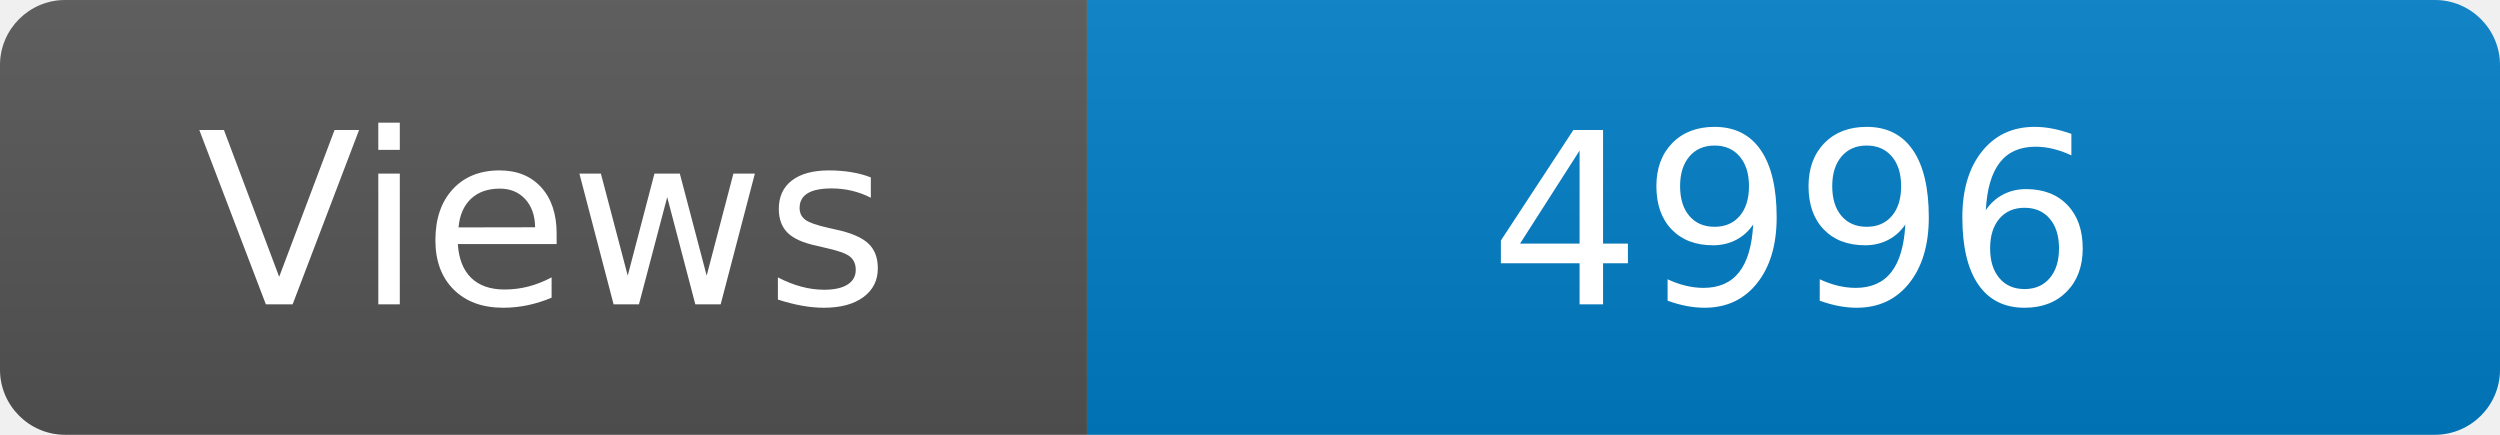
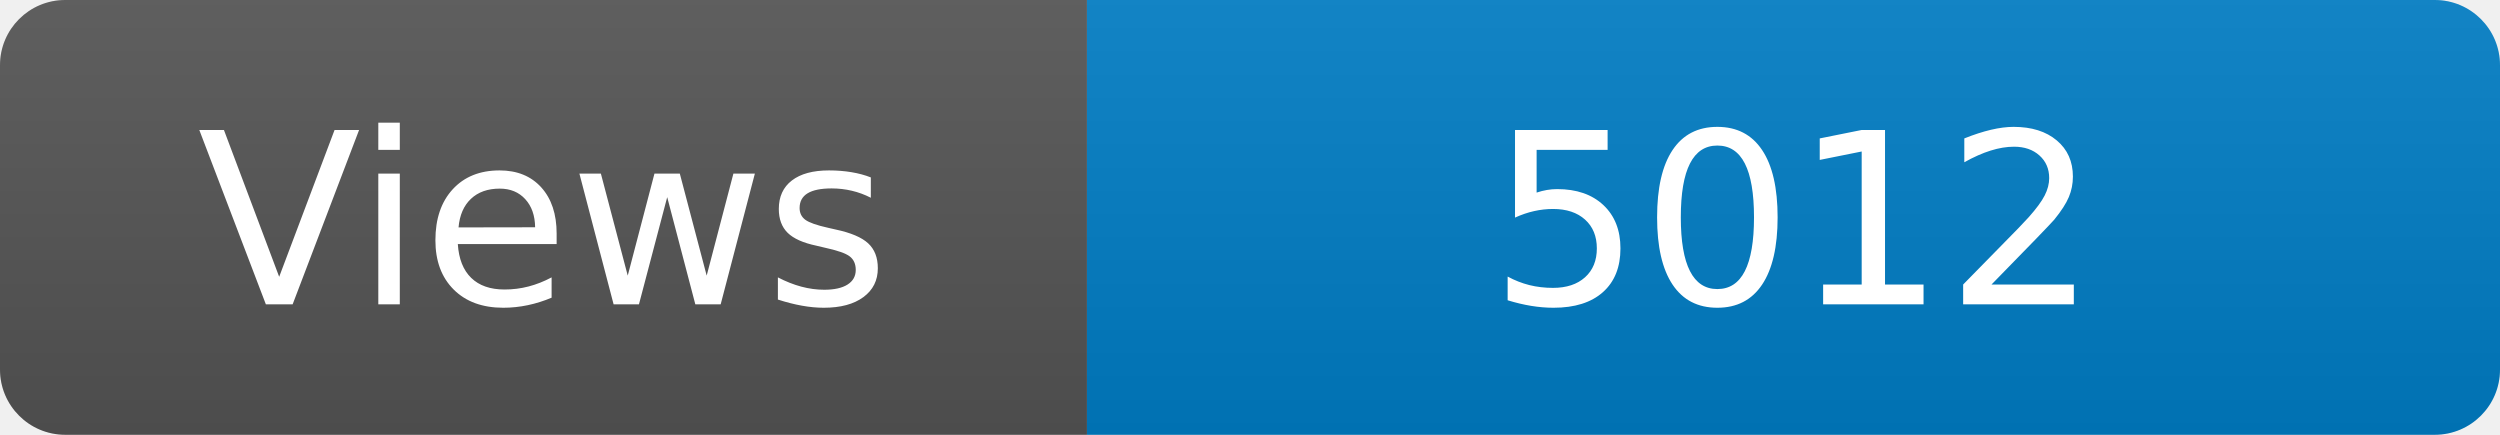
<svg xmlns="http://www.w3.org/2000/svg" width="115" height="20" role="img" aria-label="Maintained?: yes">
  <linearGradient id="s" x2="0" y2="100%">
    <stop offset="0" stop-color="#bbb" stop-opacity=".1" />
    <stop offset="1" stop-opacity=".1" />
  </linearGradient>
  <clipPath id="r">
    <rect width="115" height="20" rx="3" fill="#fff" />
  </clipPath>
  <g clip-path="url(#r)">
    <rect width="50" height="20" fill="#555" />
    <rect x="50" width="160" height="20" fill="#007ec6" />
    <rect width="115" height="20" fill="url(#s)" />
  </g>
  <g fill="#fff" text-anchor="middle" font-family="Verdana,Geneva,DejaVu Sans,sans-serif" font-size="110">
    <text x="250" y="140" transform="scale(.1)" fill="#fff">Views</text>
-     <text x="825" y="140" transform="scale(.1)" fill="#fff">4996</text>
+     <text x="825" y="140" transform="scale(.1)" fill="#fff">5012</text>
  </g>
</svg>
